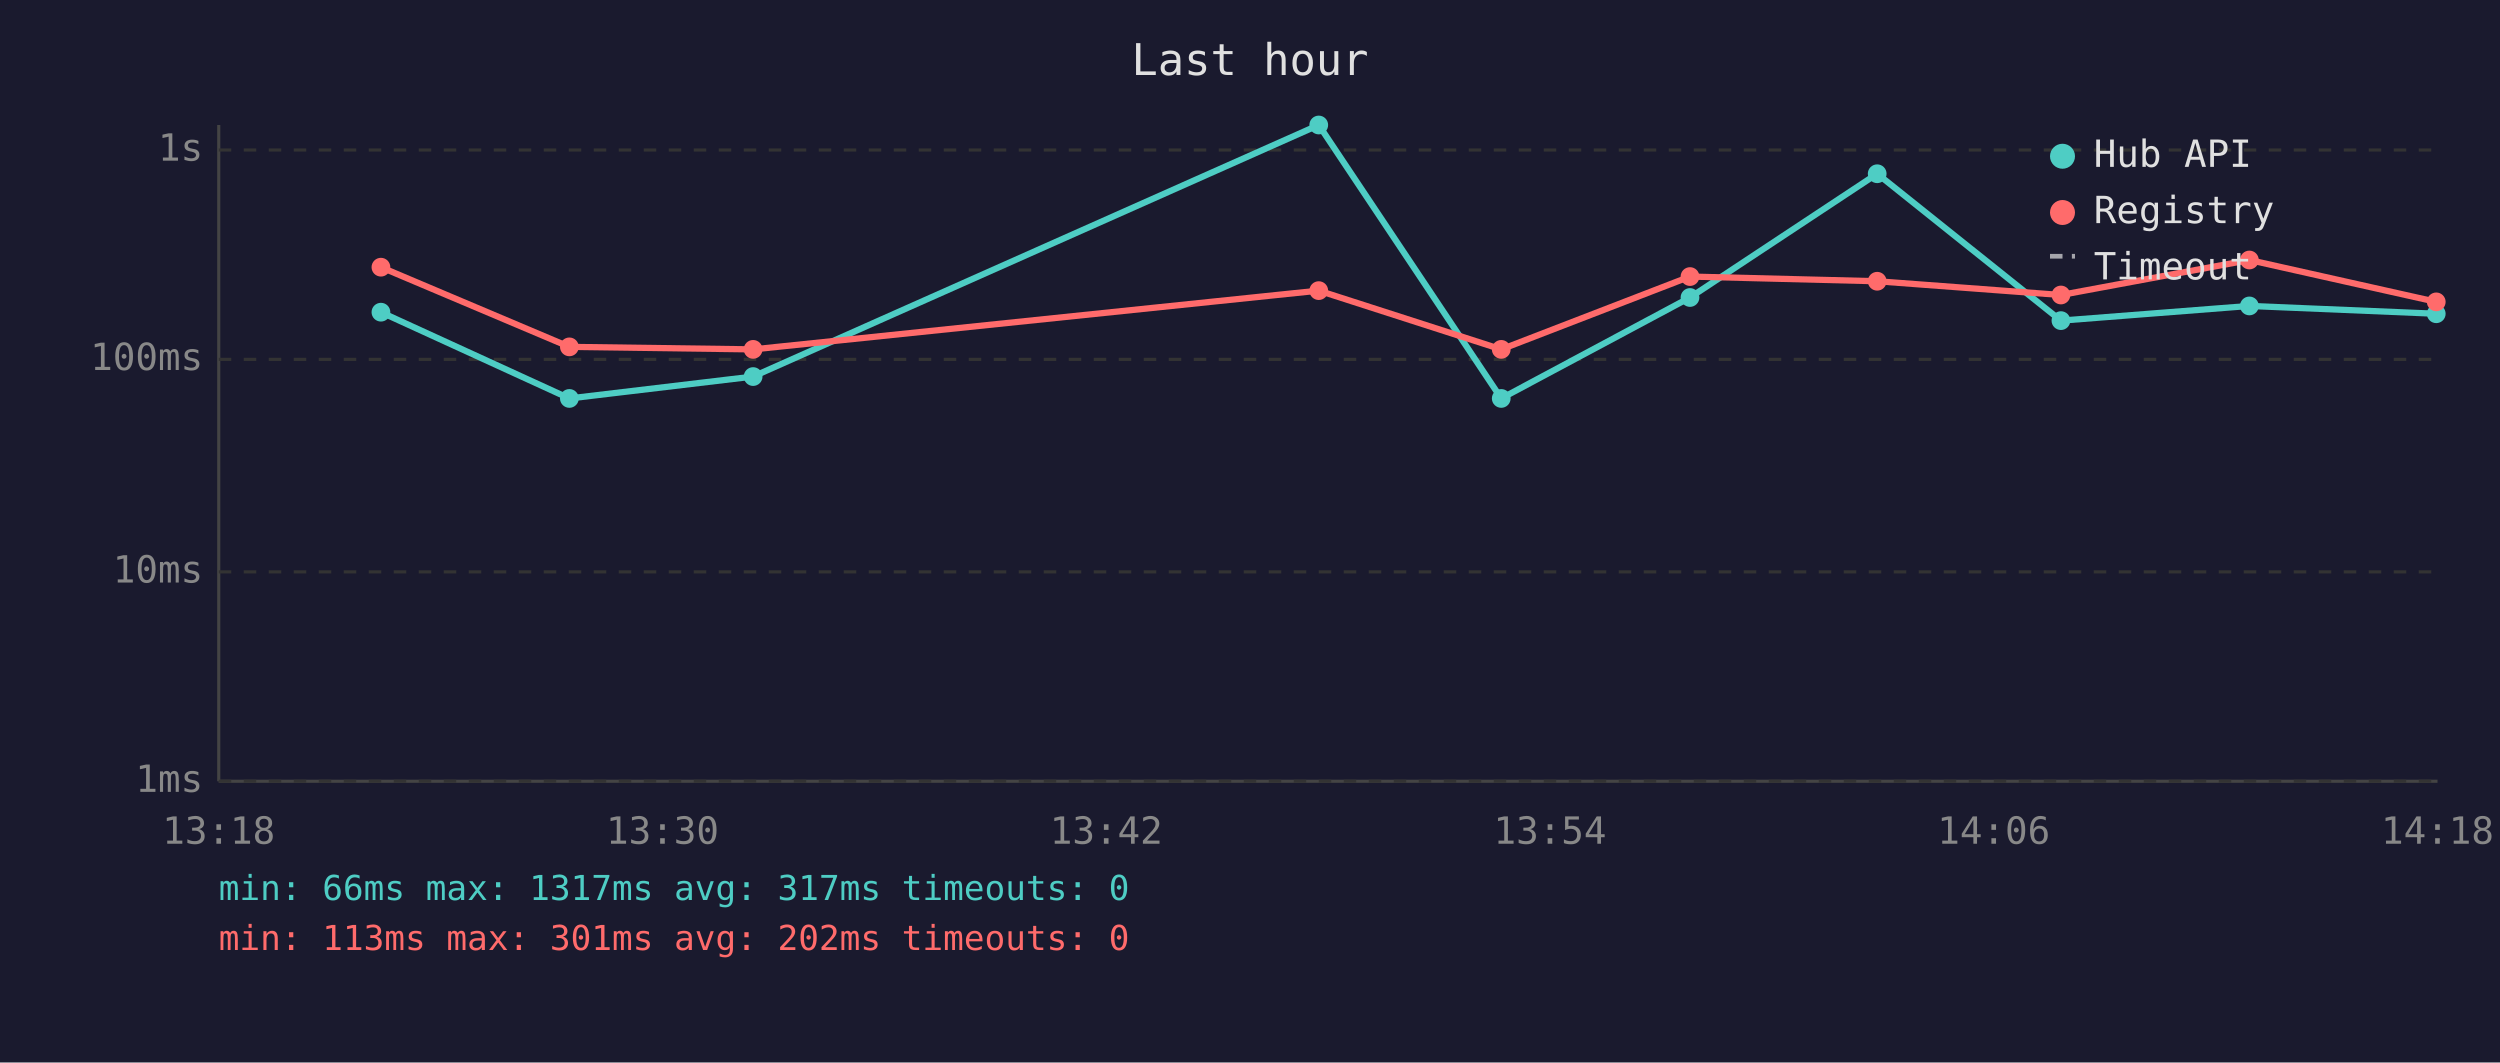
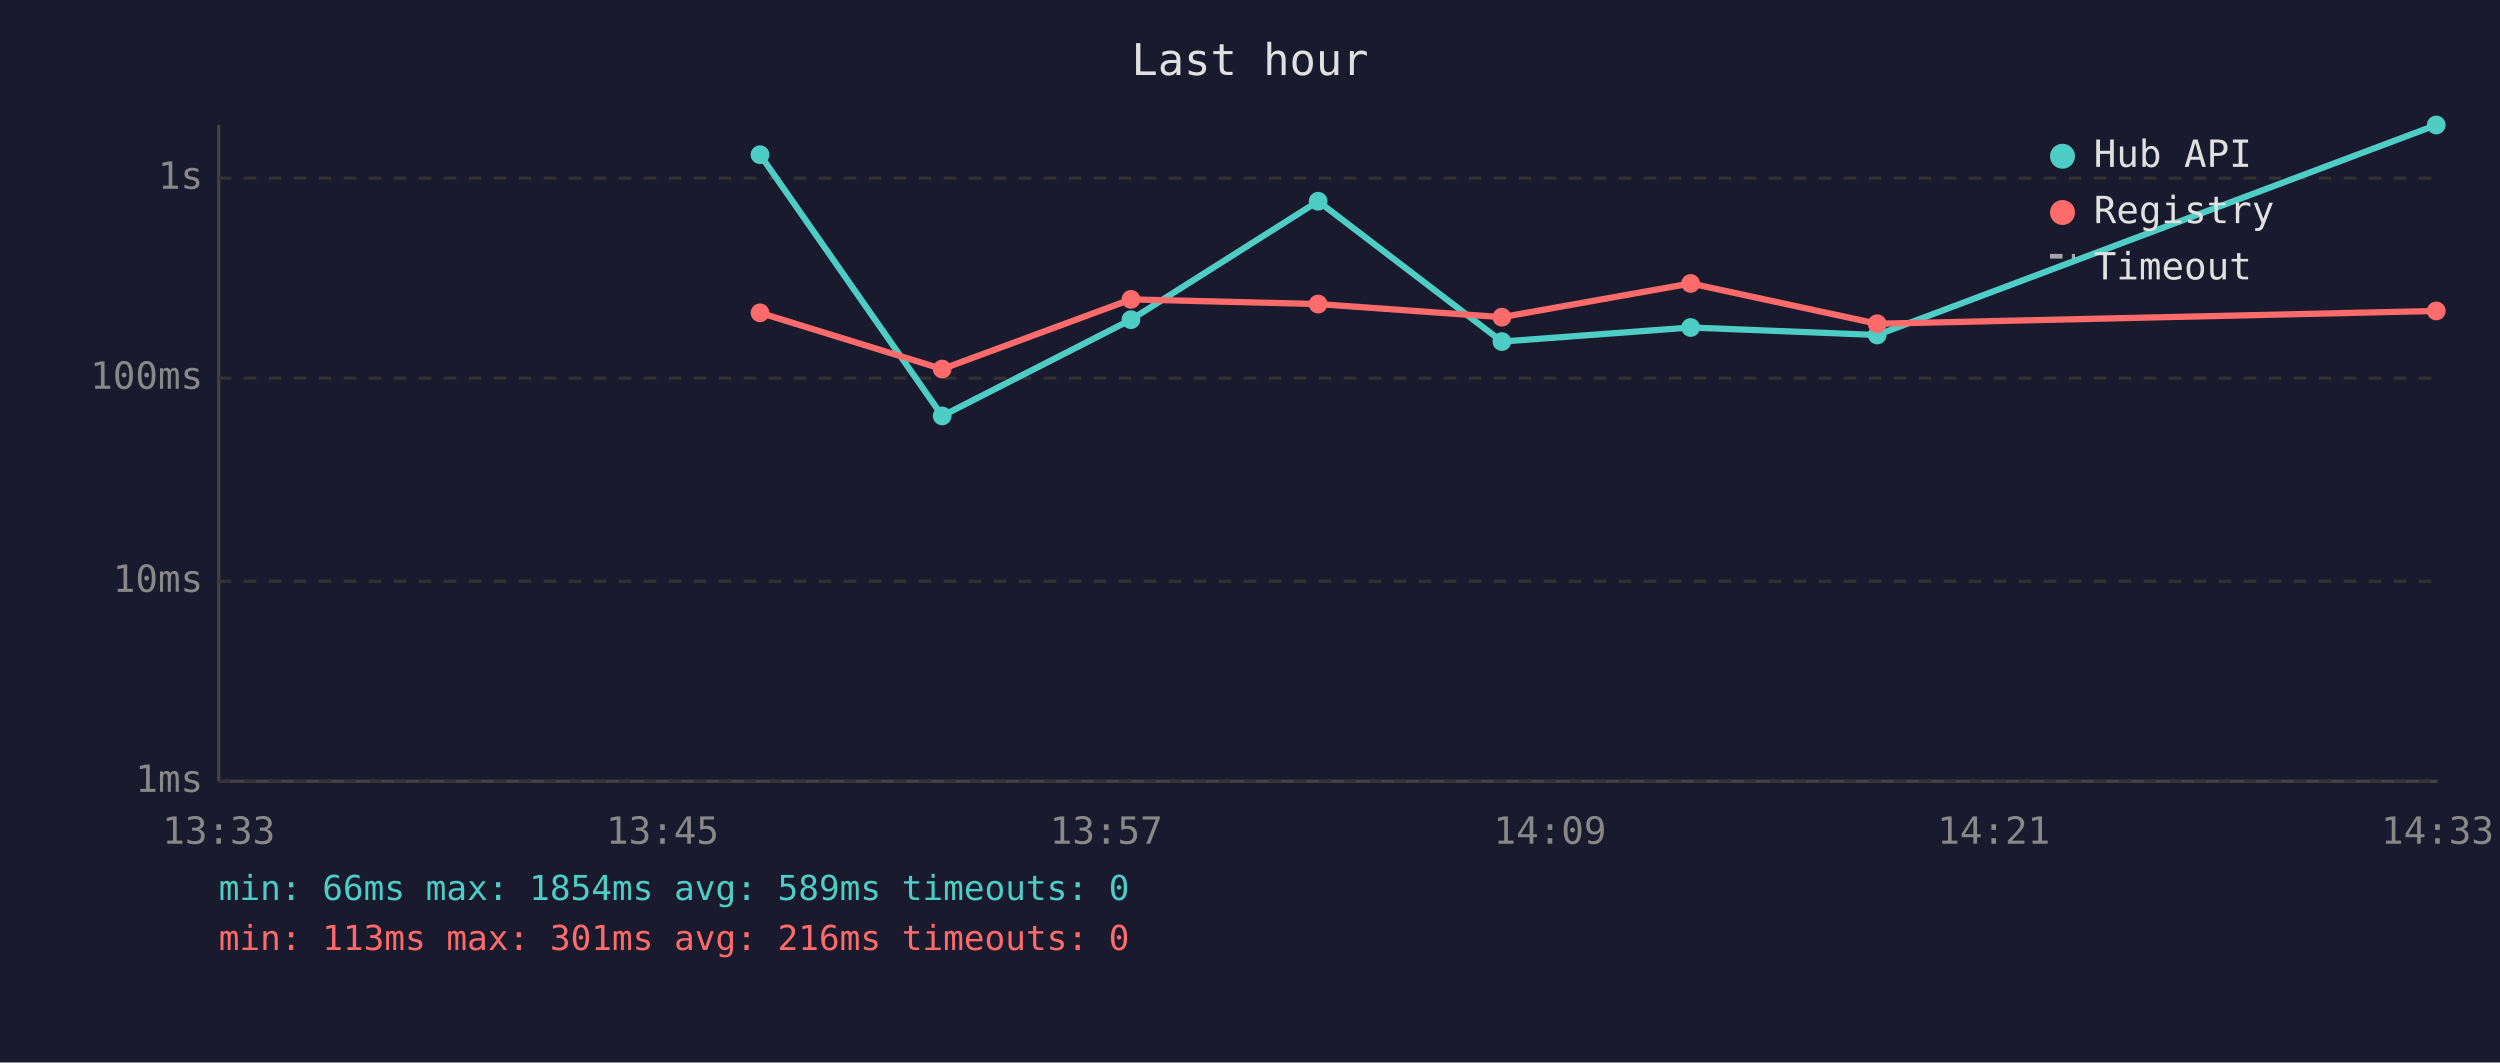
<svg xmlns="http://www.w3.org/2000/svg" viewBox="0 0 800 340" font-family="monospace" font-size="12">
  <rect width="800" height="340" fill="#1a1a2e" />
  <text x="400" y="24" fill="#e0e0e0" font-size="14" text-anchor="middle">Last hour</text>
  <line x1="70" y1="40" x2="70" y2="250" stroke="#444" stroke-width="1" />
  <line x1="70" y1="250" x2="780" y2="250" stroke="#444" stroke-width="1" />
  <line x1="70" y1="250" x2="780" y2="250" stroke="#333" stroke-width="1" stroke-dasharray="4" />
  <text x="65" y="250" fill="#888" text-anchor="end" dominant-baseline="middle">1ms</text>
-   <line x1="70" y1="183" x2="780" y2="183" stroke="#333" stroke-width="1" stroke-dasharray="4" />
-   <text x="65" y="183" fill="#888" text-anchor="end" dominant-baseline="middle">10ms</text>
-   <line x1="70" y1="115" x2="780" y2="115" stroke="#333" stroke-width="1" stroke-dasharray="4" />
-   <text x="65" y="115" fill="#888" text-anchor="end" dominant-baseline="middle">100ms</text>
-   <line x1="70" y1="48" x2="780" y2="48" stroke="#333" stroke-width="1" stroke-dasharray="4" />
-   <text x="65" y="48" fill="#888" text-anchor="end" dominant-baseline="middle">1s</text>
-   <text x="70" y="270" fill="#888" text-anchor="middle">13:18</text>
-   <text x="212" y="270" fill="#888" text-anchor="middle">13:30</text>
-   <text x="354" y="270" fill="#888" text-anchor="middle">13:42</text>
-   <text x="496" y="270" fill="#888" text-anchor="middle">13:54</text>
-   <text x="638" y="270" fill="#888" text-anchor="middle">14:06</text>
-   <text x="780" y="270" fill="#888" text-anchor="middle">14:18</text>
-   <polyline points="121.9,99.9 182.2,127.5 241.0,120.5 422.0,40.0 480.4,127.5 540.8,95.2 600.7,55.6 659.5,102.6 719.8,97.9 779.6,100.4" fill="none" stroke="#4ecdc4" stroke-width="2" opacity="1" />
-   <circle cx="121.9" cy="99.9" r="3" fill="#4ecdc4" />
-   <circle cx="182.2" cy="127.5" r="3" fill="#4ecdc4" />
-   <circle cx="241.0" cy="120.5" r="3" fill="#4ecdc4" />
-   <circle cx="422.0" cy="40.0" r="3" fill="#4ecdc4" />
-   <circle cx="480.4" cy="127.5" r="3" fill="#4ecdc4" />
-   <circle cx="540.8" cy="95.2" r="3" fill="#4ecdc4" />
-   <circle cx="600.7" cy="55.6" r="3" fill="#4ecdc4" />
-   <circle cx="659.5" cy="102.6" r="3" fill="#4ecdc4" />
-   <circle cx="719.8" cy="97.9" r="3" fill="#4ecdc4" />
-   <circle cx="779.6" cy="100.4" r="3" fill="#4ecdc4" />
-   <polyline points="121.9,85.5 182.2,111.0 241.0,111.8 422.0,93.0 480.4,111.8 540.8,88.5 600.7,90.0 659.5,94.4 719.8,83.2 779.6,96.6" fill="none" stroke="#ff6b6b" stroke-width="2" opacity="1" />
-   <circle cx="121.9" cy="85.5" r="3" fill="#ff6b6b" />
-   <circle cx="182.2" cy="111.0" r="3" fill="#ff6b6b" />
-   <circle cx="241.0" cy="111.8" r="3" fill="#ff6b6b" />
-   <circle cx="422.0" cy="93.0" r="3" fill="#ff6b6b" />
-   <circle cx="480.4" cy="111.8" r="3" fill="#ff6b6b" />
-   <circle cx="540.8" cy="88.5" r="3" fill="#ff6b6b" />
-   <circle cx="600.7" cy="90.0" r="3" fill="#ff6b6b" />
-   <circle cx="659.5" cy="94.4" r="3" fill="#ff6b6b" />
-   <circle cx="719.8" cy="83.2" r="3" fill="#ff6b6b" />
-   <circle cx="779.6" cy="96.6" r="3" fill="#ff6b6b" />
+   <line x1="70" y1="186" x2="780" y2="186" stroke="#333" stroke-width="1" stroke-dasharray="4" />
+   <text x="65" y="186" fill="#888" text-anchor="end" dominant-baseline="middle">10ms</text>
+   <line x1="70" y1="121" x2="780" y2="121" stroke="#333" stroke-width="1" stroke-dasharray="4" />
+   <text x="65" y="121" fill="#888" text-anchor="end" dominant-baseline="middle">100ms</text>
+   <line x1="70" y1="57" x2="780" y2="57" stroke="#333" stroke-width="1" stroke-dasharray="4" />
+   <text x="65" y="57" fill="#888" text-anchor="end" dominant-baseline="middle">1s</text>
+   <text x="70" y="270" fill="#888" text-anchor="middle">13:33</text>
+   <text x="212" y="270" fill="#888" text-anchor="middle">13:45</text>
+   <text x="354" y="270" fill="#888" text-anchor="middle">13:57</text>
+   <text x="496" y="270" fill="#888" text-anchor="middle">14:09</text>
+   <text x="638" y="270" fill="#888" text-anchor="middle">14:21</text>
+   <text x="780" y="270" fill="#888" text-anchor="middle">14:33</text>
+   <polyline points="243.2,49.5 301.5,133.1 361.9,102.3 421.8,64.4 480.6,109.3 541.0,104.8 600.7,107.2 779.6,40.0" fill="none" stroke="#4ecdc4" stroke-width="2" opacity="1" />
+   <circle cx="243.2" cy="49.5" r="3" fill="#4ecdc4" />
+   <circle cx="301.5" cy="133.1" r="3" fill="#4ecdc4" />
+   <circle cx="361.9" cy="102.3" r="3" fill="#4ecdc4" />
+   <circle cx="421.8" cy="64.4" r="3" fill="#4ecdc4" />
+   <circle cx="480.6" cy="109.3" r="3" fill="#4ecdc4" />
+   <circle cx="541.0" cy="104.8" r="3" fill="#4ecdc4" />
+   <circle cx="600.7" cy="107.2" r="3" fill="#4ecdc4" />
+   <circle cx="779.6" cy="40.0" r="3" fill="#4ecdc4" />
+   <polyline points="243.2,100.1 301.5,118.1 361.9,95.8 421.8,97.3 480.6,101.5 541.0,90.7 600.7,103.6 779.6,99.5" fill="none" stroke="#ff6b6b" stroke-width="2" opacity="1" />
+   <circle cx="243.2" cy="100.1" r="3" fill="#ff6b6b" />
+   <circle cx="301.5" cy="118.1" r="3" fill="#ff6b6b" />
+   <circle cx="361.9" cy="95.8" r="3" fill="#ff6b6b" />
+   <circle cx="421.8" cy="97.3" r="3" fill="#ff6b6b" />
+   <circle cx="480.6" cy="101.5" r="3" fill="#ff6b6b" />
+   <circle cx="541.0" cy="90.7" r="3" fill="#ff6b6b" />
+   <circle cx="600.7" cy="103.6" r="3" fill="#ff6b6b" />
+   <circle cx="779.6" cy="99.5" r="3" fill="#ff6b6b" />
  <circle cx="660" cy="50" r="4" fill="#4ecdc4" />
  <text x="670" y="50" fill="#e0e0e0" dominant-baseline="middle">Hub API</text>
  <circle cx="660" cy="68" r="4" fill="#ff6b6b" />
  <text x="670" y="68" fill="#e0e0e0" dominant-baseline="middle">Registry</text>
  <line x1="656" y1="82" x2="664" y2="82" stroke="#e0e0e0" stroke-width="1.5" stroke-dasharray="4,3" opacity="0.7" />
  <text x="670" y="86" fill="#e0e0e0" dominant-baseline="middle">Timeout</text>
-   <text x="70" y="288" fill="#4ecdc4" font-size="11">min: 66ms  max: 1317ms  avg: 317ms  timeouts: 0</text>
-   <text x="70" y="304" fill="#ff6b6b" font-size="11">min: 113ms  max: 301ms  avg: 202ms  timeouts: 0</text>
+   <text x="70" y="288" fill="#4ecdc4" font-size="11">min: 66ms  max: 1854ms  avg: 589ms  timeouts: 0</text>
+   <text x="70" y="304" fill="#ff6b6b" font-size="11">min: 113ms  max: 301ms  avg: 216ms  timeouts: 0</text>
</svg>
